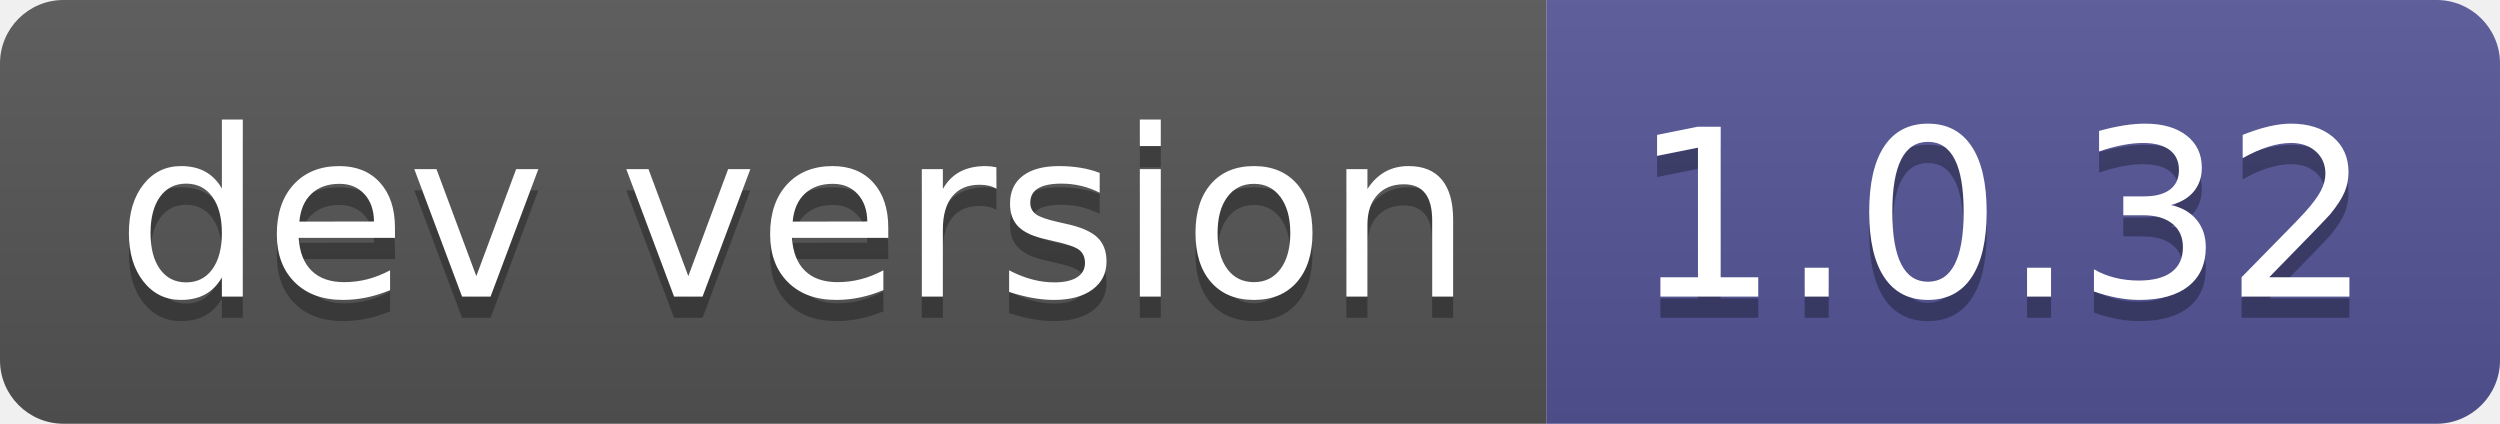
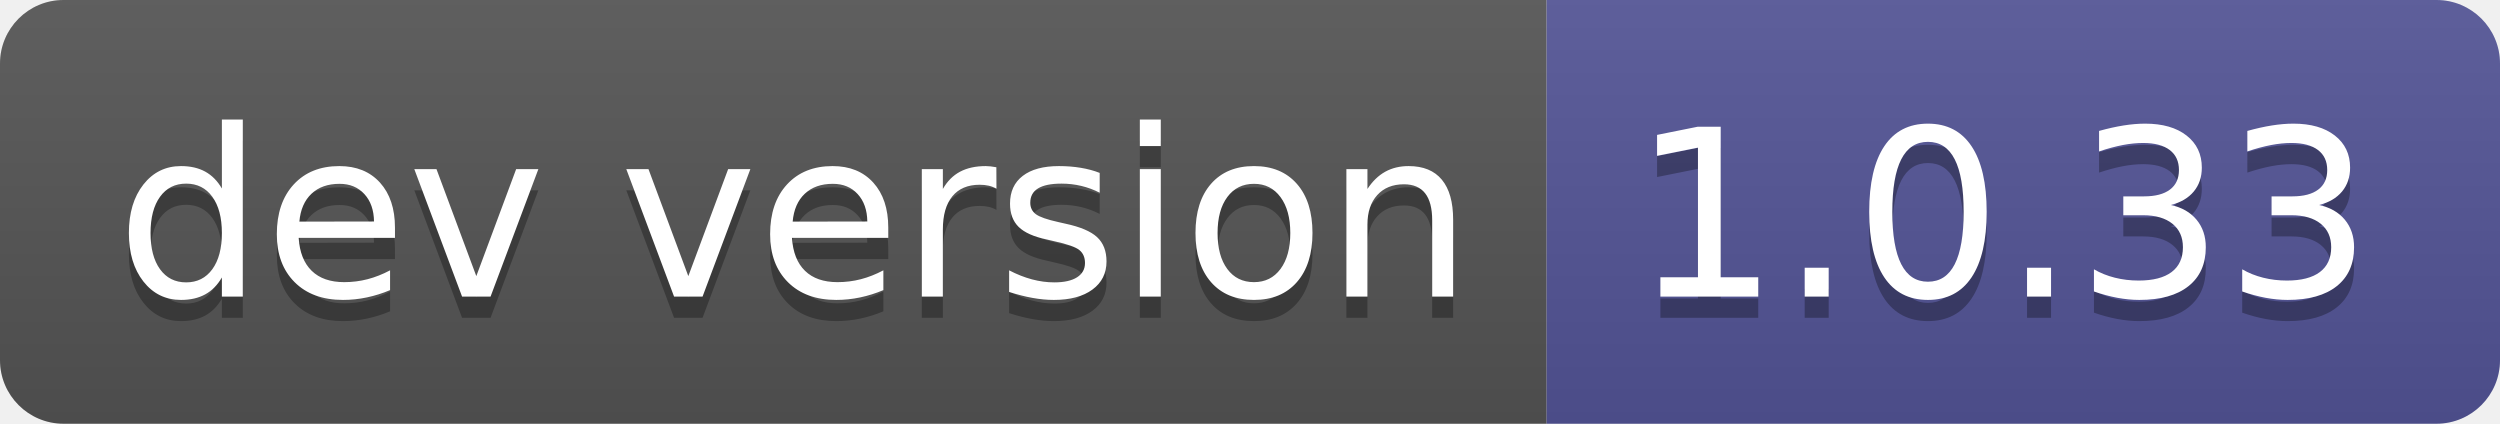
- <svg xmlns="http://www.w3.org/2000/svg" width="118" height="20" role="img" aria-label="dev version: 1.0.32">
+ <svg xmlns="http://www.w3.org/2000/svg" width="118" height="20" role="img" aria-label="dev version: 1.0.33">
  <linearGradient id="s" x2="0" y2="100%">
    <stop offset="0" stop-color="#bbb" stop-opacity=".1" />
    <stop offset="1" stop-opacity=".1" />
  </linearGradient>
  <clipPath id="r">
    <rect width="118" height="20" rx="3" fill="#fff" />
  </clipPath>
  <g clip-path="url(#r)">
    <rect width="73" height="20" fill="#555" />
    <rect x="73" width="45" height="20" fill="#535597" />
    <rect width="118" height="20" fill="url(#s)" />
  </g>
  <g fill="#fff" text-anchor="middle" font-family="Verdana,Geneva,DejaVu Sans,sans-serif" text-rendering="geometricPrecision" font-size="110">
    <text aria-hidden="true" x="375" y="150" fill="#010101" fill-opacity=".3" transform="scale(.1)" textLength="630">dev version</text>
    <text x="375" y="140" transform="scale(.1)" fill="#fff" textLength="630">dev version</text>
-     <text aria-hidden="true" x="945" y="150" fill="#010101" fill-opacity=".3" transform="scale(.1)" textLength="350">1.0.32</text>
-     <text x="945" y="140" transform="scale(.1)" fill="#fff" textLength="350">1.0.32</text>
+     <text aria-hidden="true" x="945" y="150" fill="#010101" fill-opacity=".3" transform="scale(.1)" textLength="350">1.0.33</text>
+     <text x="945" y="140" transform="scale(.1)" fill="#fff" textLength="350">1.0.33</text>
  </g>
</svg>
